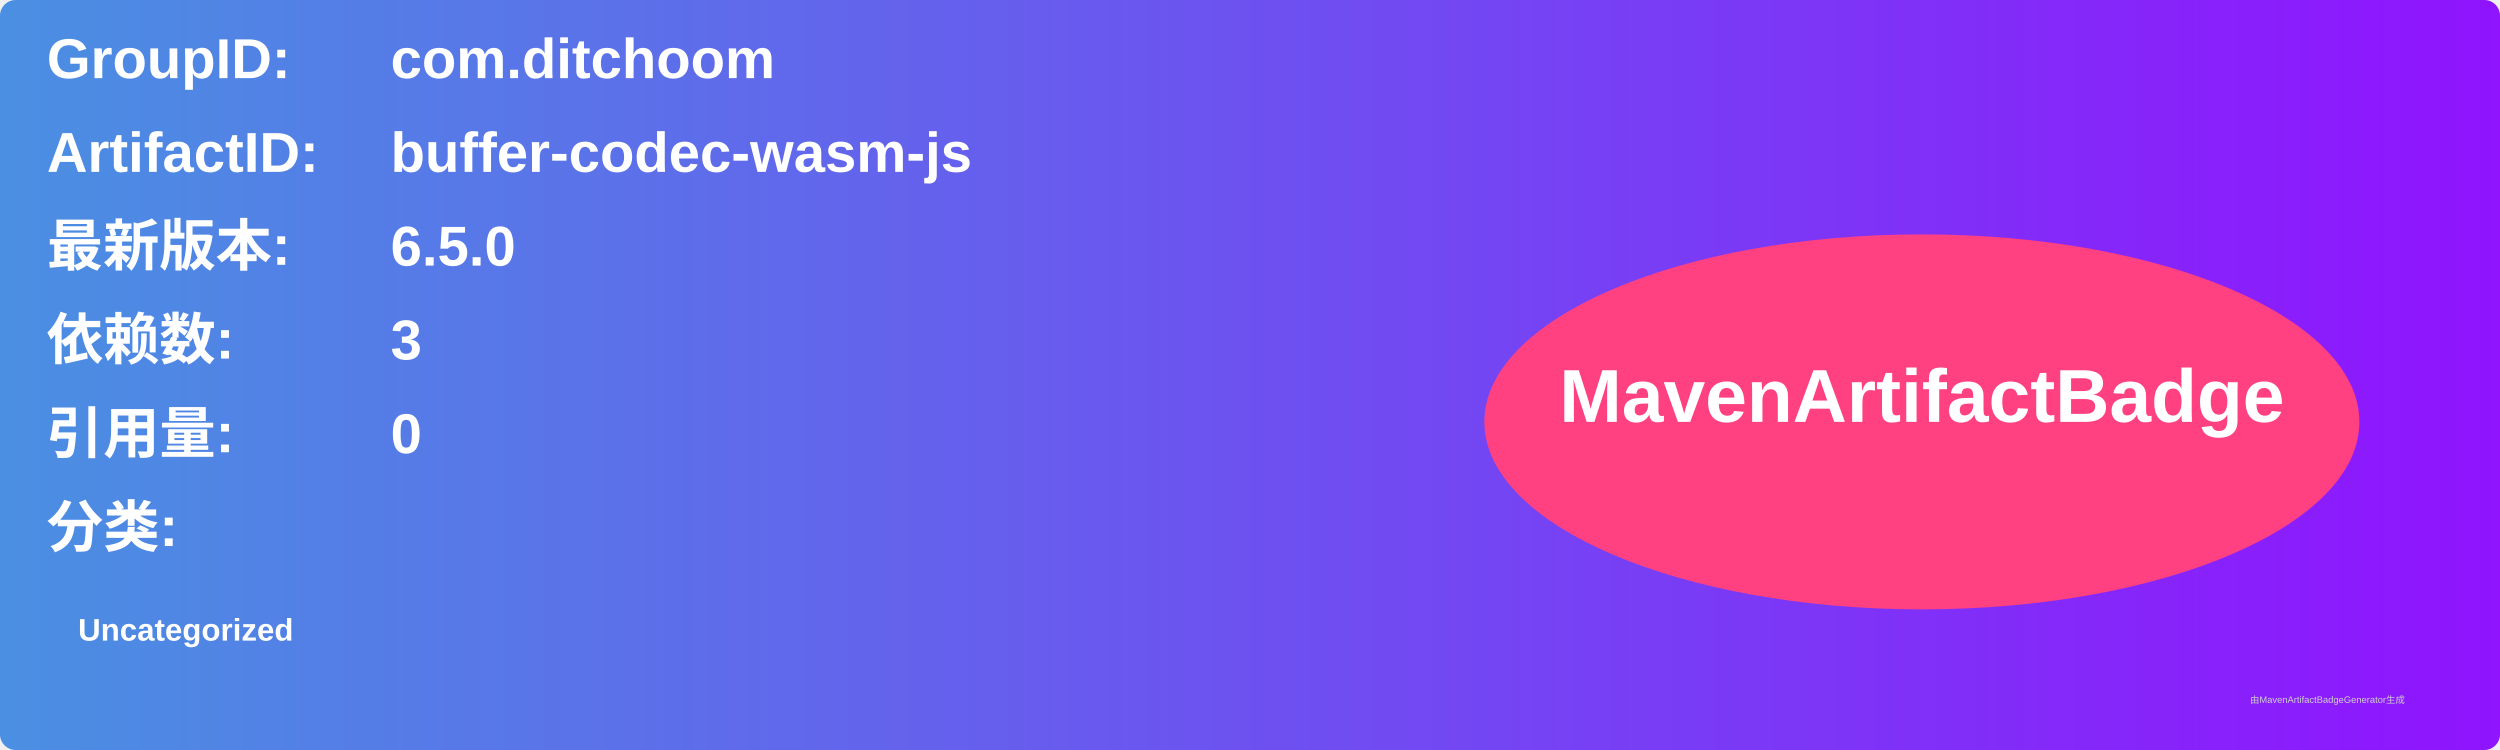
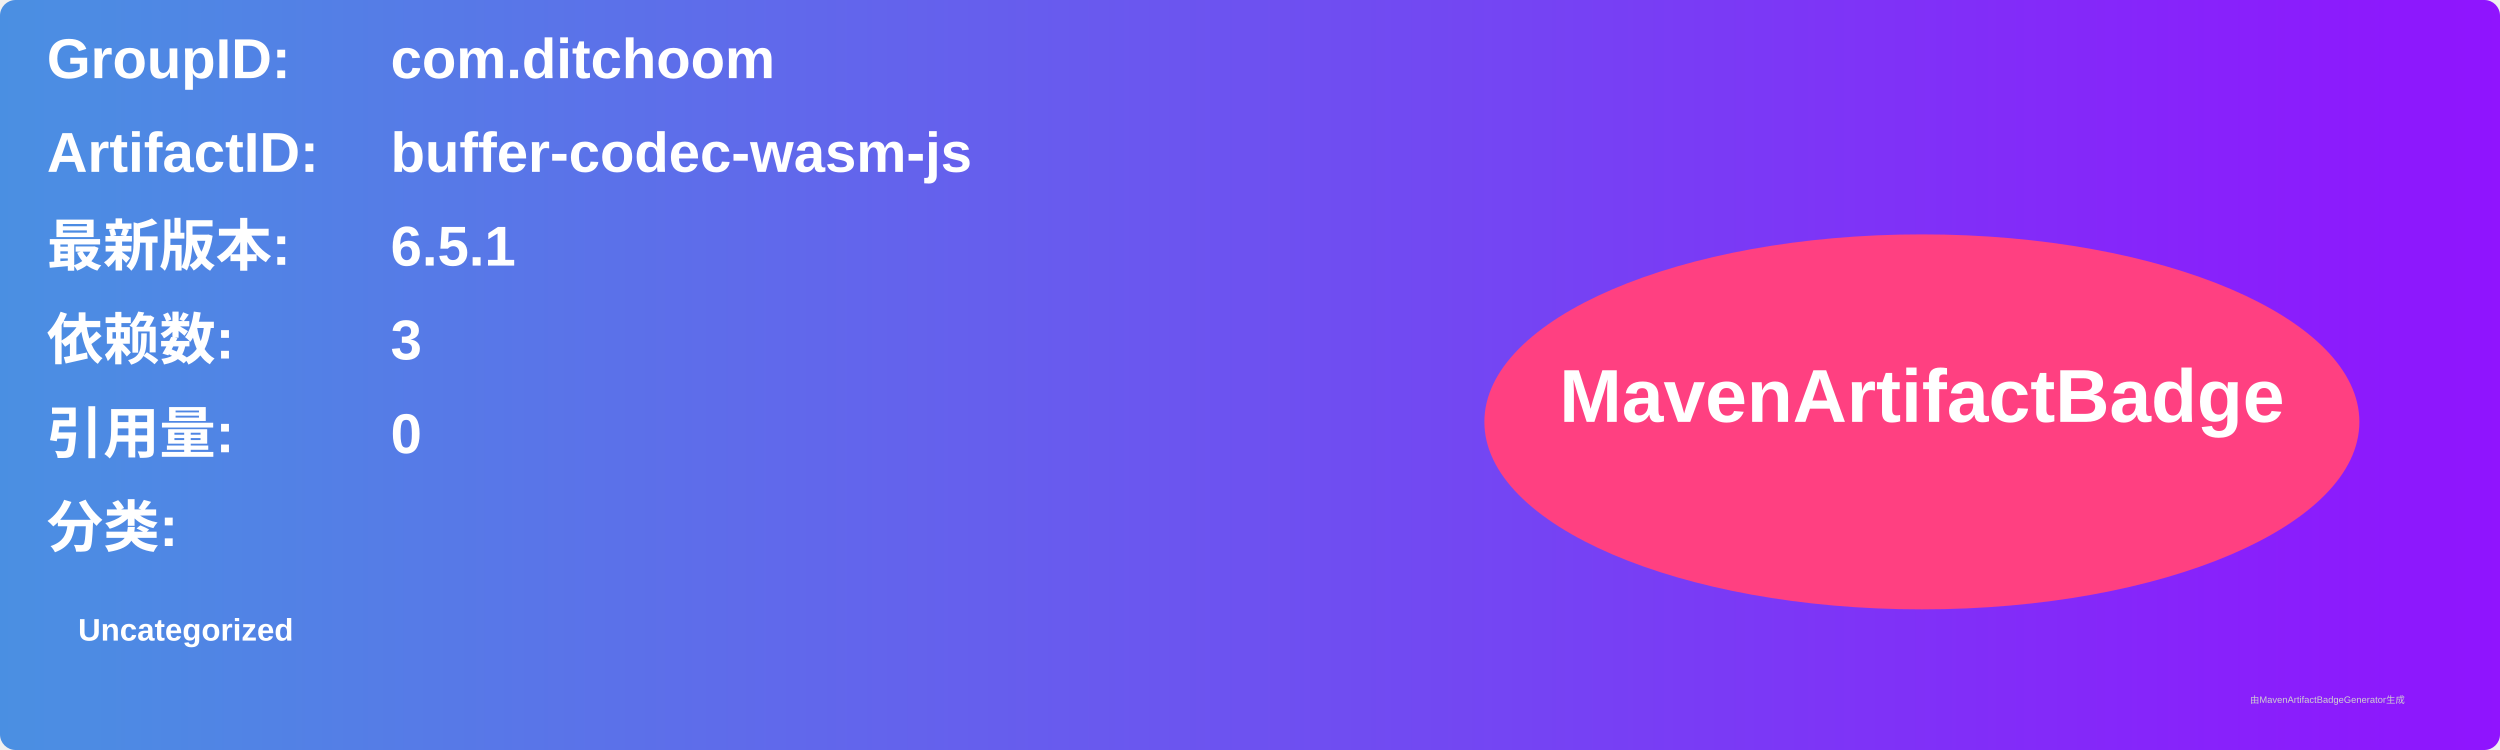
<svg xmlns="http://www.w3.org/2000/svg" width="800" height="240" viewBox="0 0 800 240">
  <linearGradient id="grad" x1="0%" y1="0%" x2="100%" y2="0%">
    <stop offset="0%" stop-color="#4a90e2" />
    <stop offset="100%" stop-color="#9013fe" />
  </linearGradient>
  <rect width="100%" height="100%" rx="5" ry="5" fill="url(#grad)" />
  <g transform="translate(15, 15)">
    <text x="0" y="10" font-family="Arial" font-size="18" fill="white" font-weight="bold" width="260">GroupID:</text>
    <text x="110" y="10" font-family="Arial" font-size="18" fill="white" font-weight="bold" width="460">com.ditchoom</text>
    <text x="0" y="40" font-family="Arial" font-size="18" fill="white" font-weight="bold" width="260">ArtifactID:</text>
    <text x="110" y="40" font-family="Arial" font-size="18" fill="white" font-weight="bold" width="460">buffer-codec-wasm-js</text>
    <text x="0" y="70" font-family="Arial" font-size="18" fill="white" font-weight="bold">最新版本:</text>
    <text x="110" y="70" font-family="Arial" font-size="18" fill="white" font-weight="bold">
-       <tspan font-weight="bold">6.5.0</tspan>
+       <tspan font-weight="bold">6.5.1</tspan>
    </text>
    <text x="0" y="100" font-family="Arial" font-size="18" fill="white" font-weight="bold">依赖数: </text>
    <text x="110" y="100" font-family="Arial" font-size="18" fill="white">
      <tspan font-weight="bold">3</tspan>
    </text>
    <text x="0" y="130" font-family="Arial" font-size="18" fill="white" font-weight="bold">引用量: </text>
    <text x="110" y="130" font-family="Arial" font-size="18" fill="white">
      <tspan font-weight="bold">0</tspan>
    </text>
    <text x="0" y="160" font-family="Arial" font-size="18" fill="white" font-weight="bold">分类:</text>
    <text x="10" y="190" font-family="Arial" font-size="10" fill="white">
      <tspan font-weight="bold">Uncategorized</tspan>
    </text>
    <ellipse cx="600" cy="120" rx="140" ry="60" fill="#ff4081" />
    <text x="600" y="120" text-anchor="middle" font-family="Arial" font-size="24" fill="white" font-weight="bold">MavenArtifactBadge</text>
  </g>
  <text x="720" y="225" font-family="Arial" font-size="3" fill="#d0d0d0">由MavenArtifactBadgeGenerator生成</text>
</svg>
